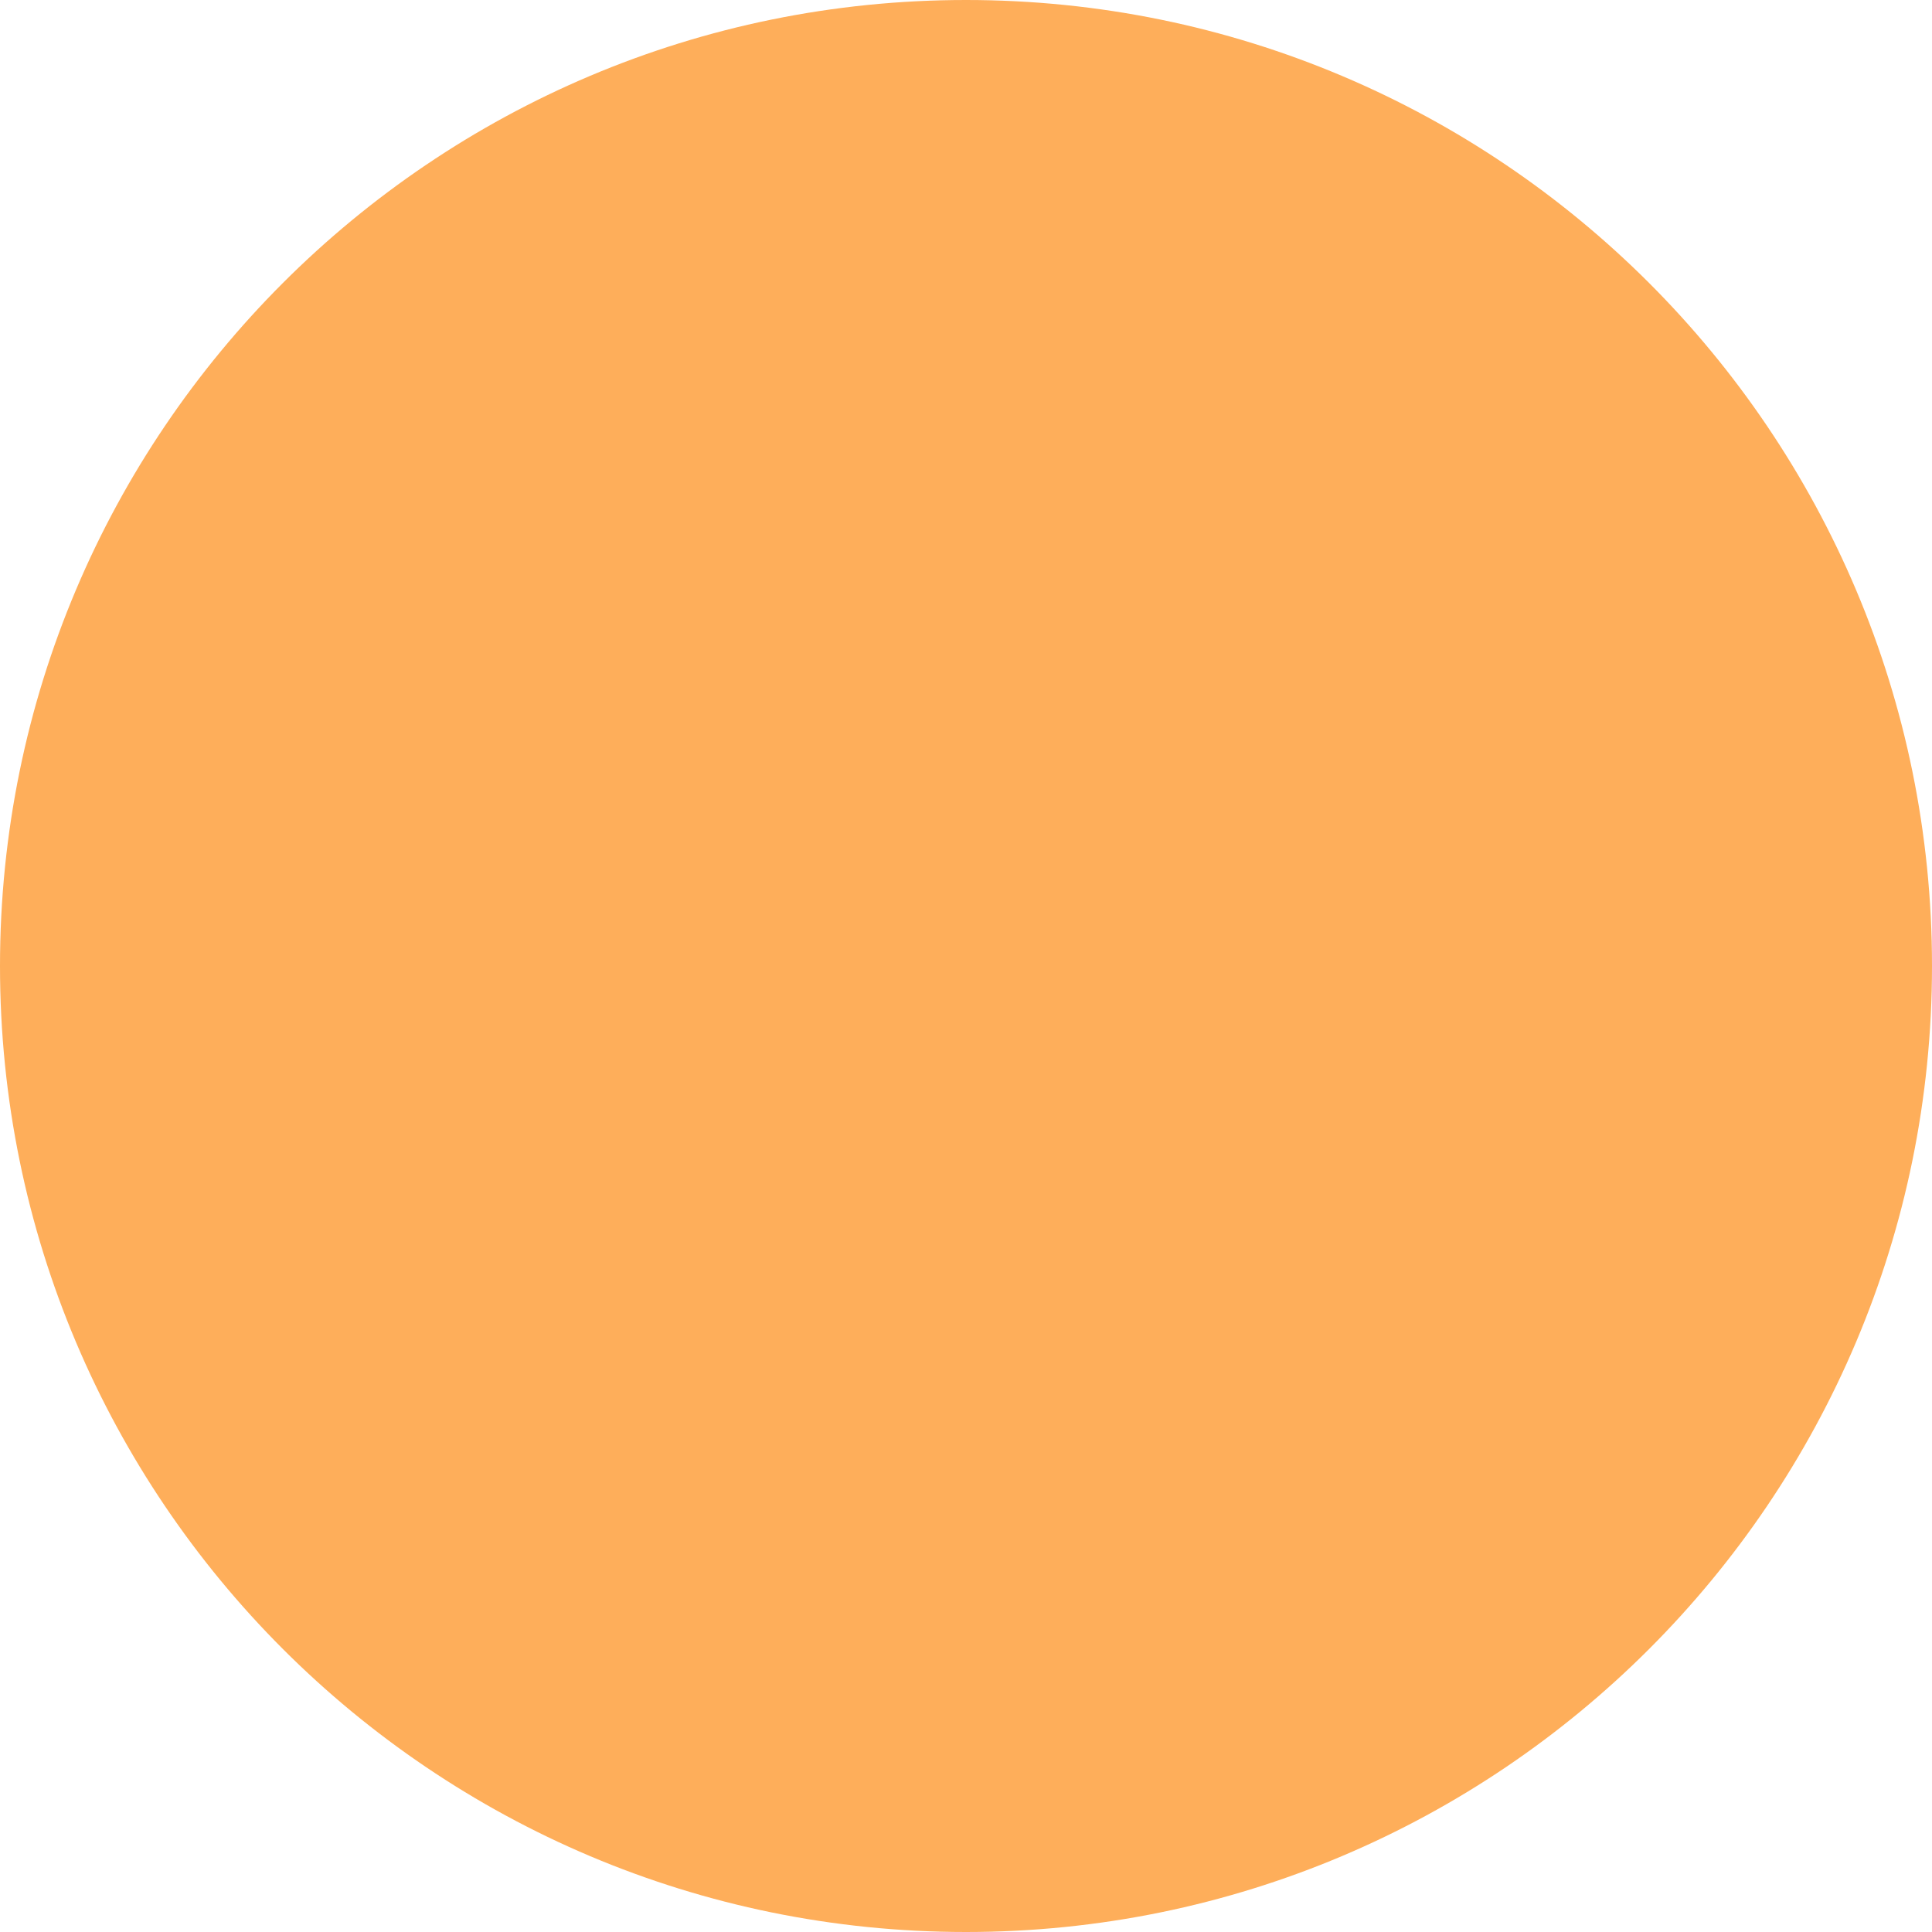
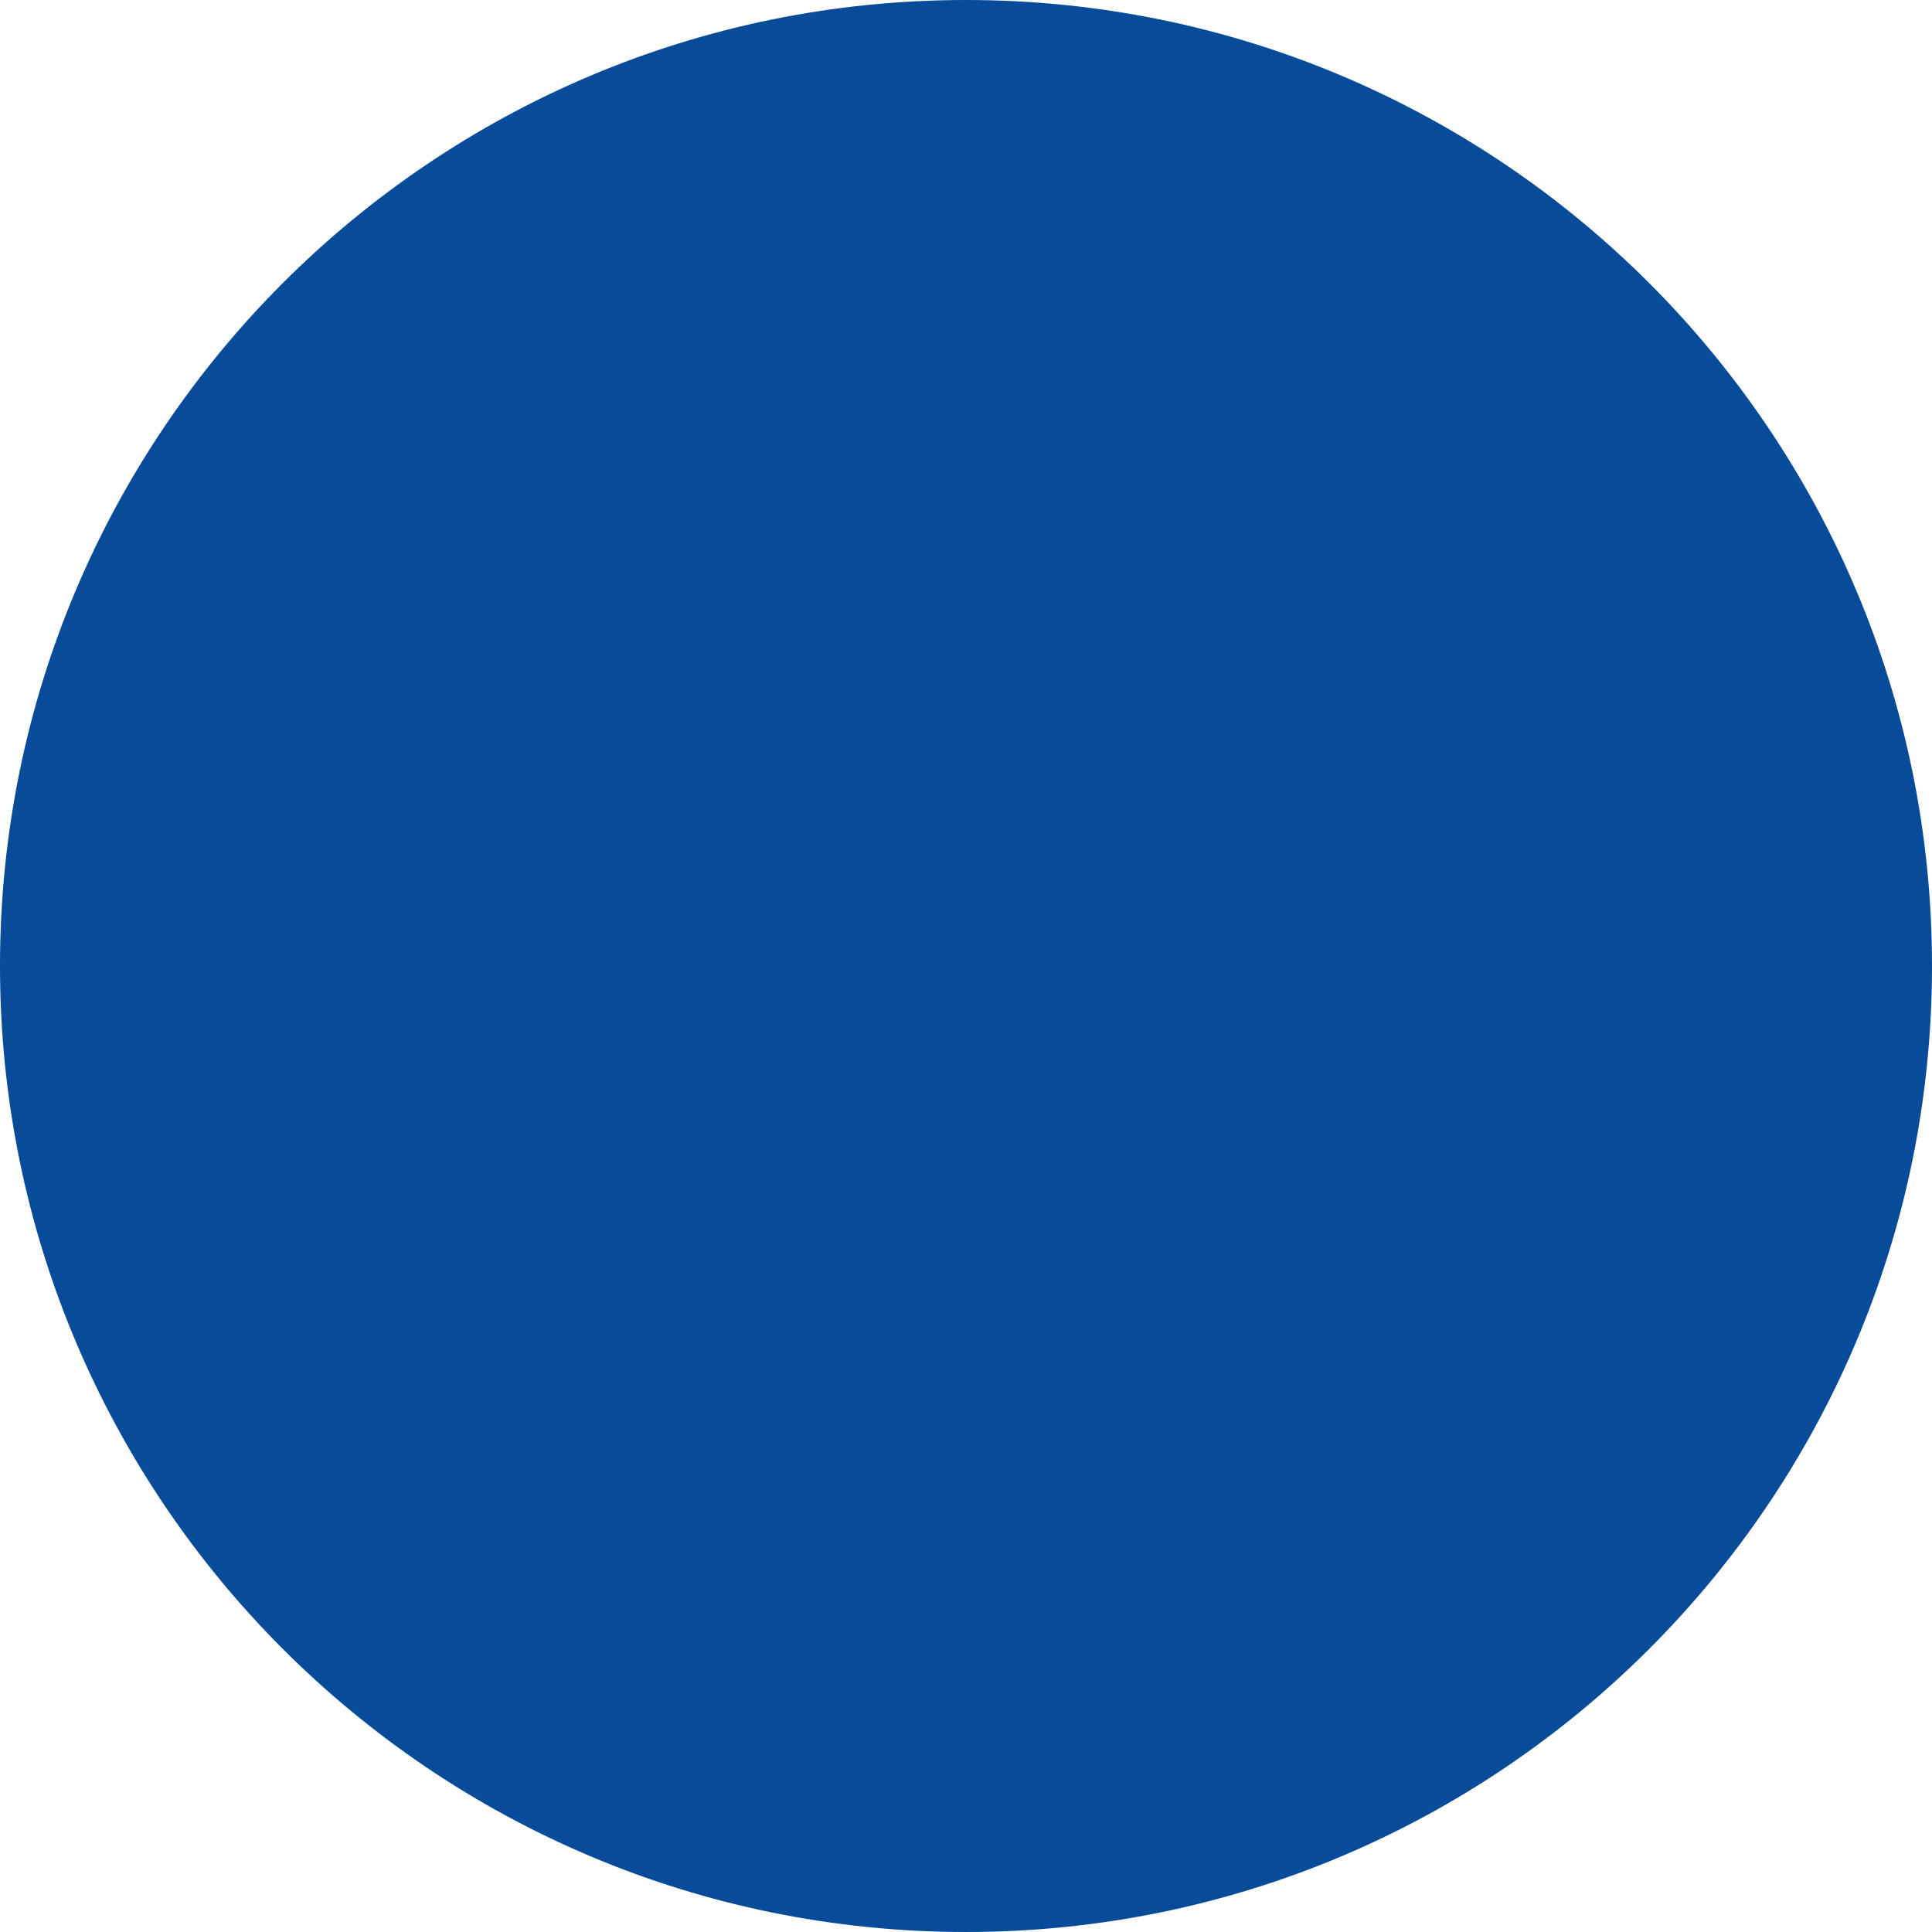
<svg xmlns="http://www.w3.org/2000/svg" width="6" height="6" viewBox="0 0 6 6" fill="none">
-   <circle cx="3" cy="3" r="3" fill="#FEAE5A" />
+   <circle cx="3" cy="3" r="3" fill="#084B98" />
</svg>
